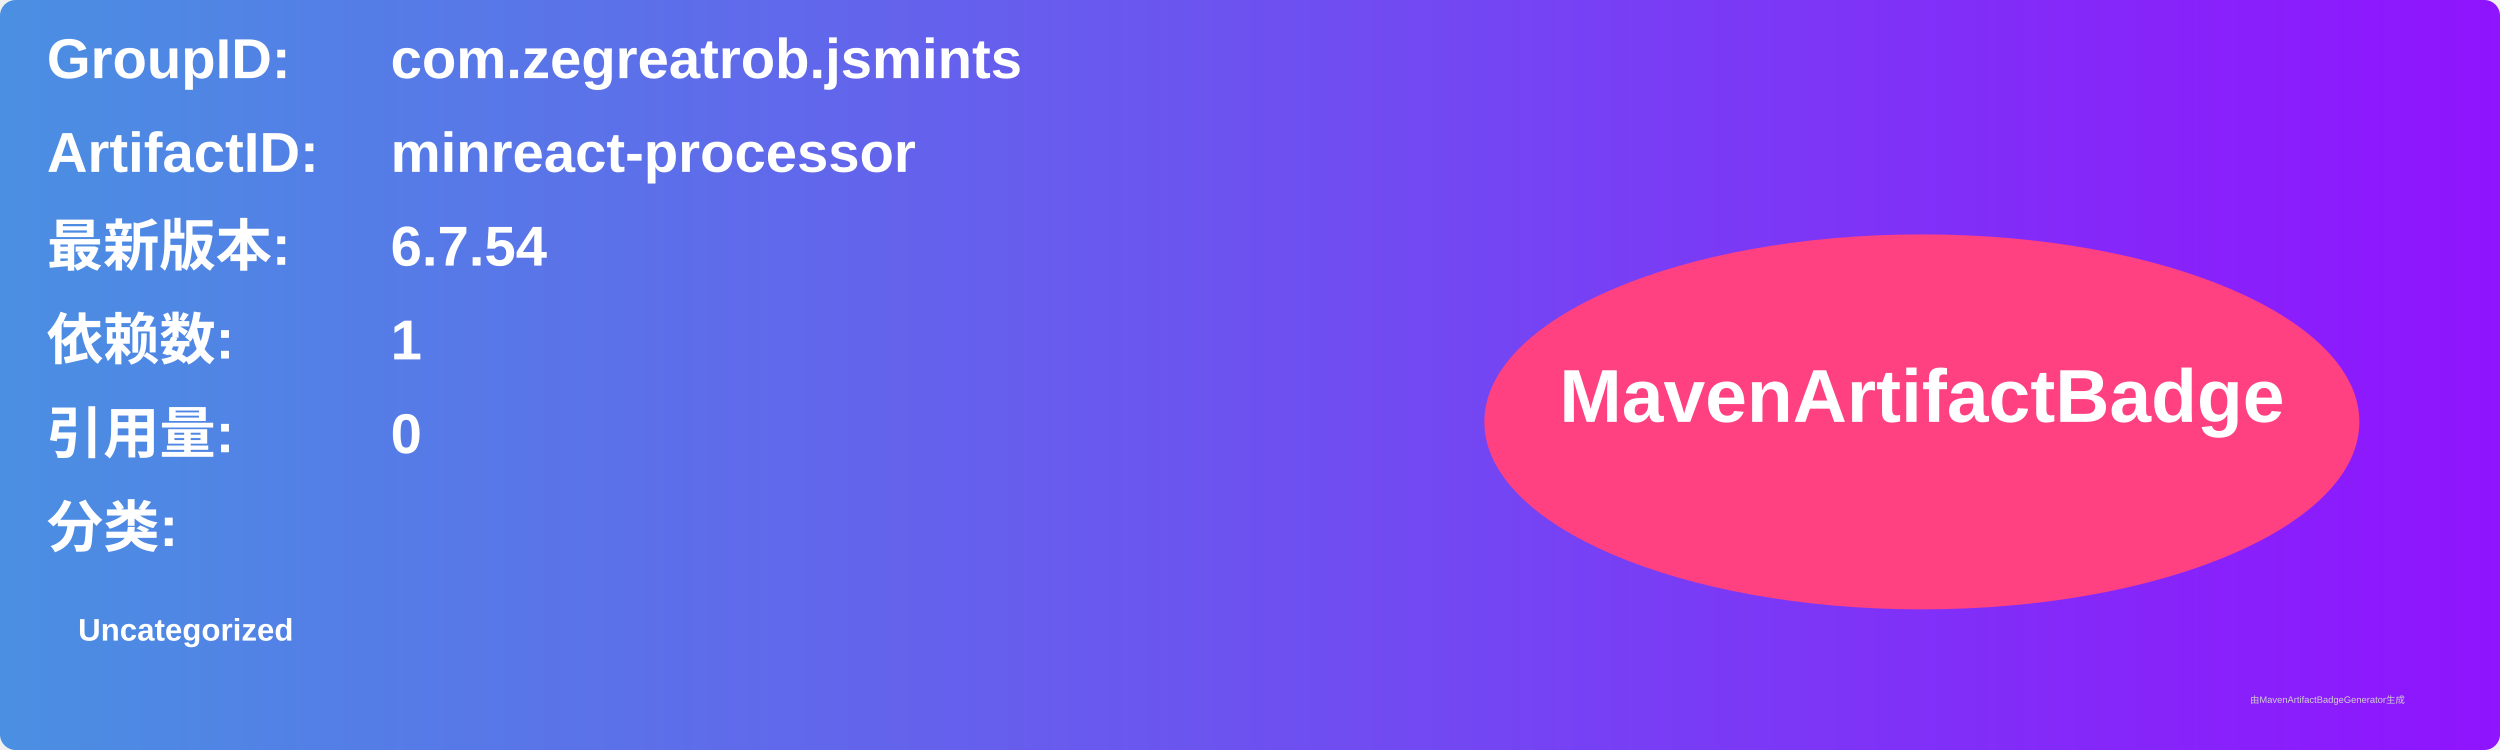
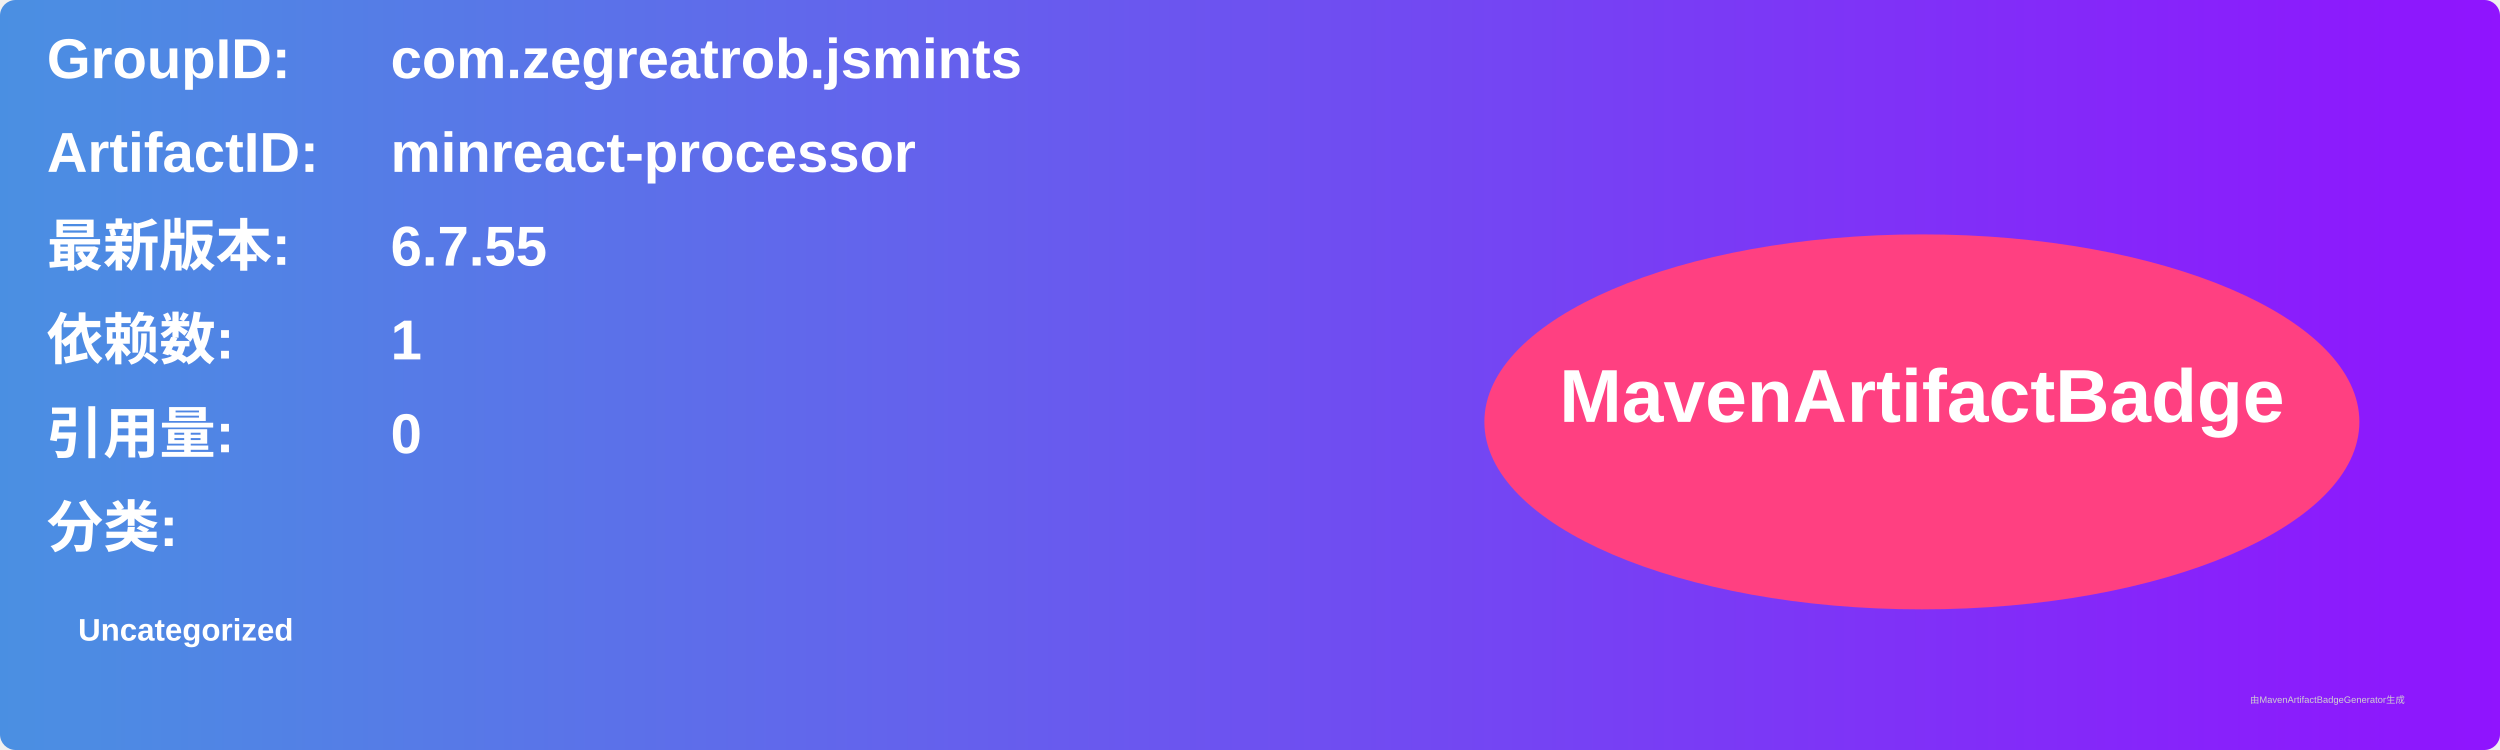
<svg xmlns="http://www.w3.org/2000/svg" width="800" height="240" viewBox="0 0 800 240">
  <linearGradient id="grad" x1="0%" y1="0%" x2="100%" y2="0%">
    <stop offset="0%" stop-color="#4a90e2" />
    <stop offset="100%" stop-color="#9013fe" />
  </linearGradient>
  <rect width="100%" height="100%" rx="5" ry="5" fill="url(#grad)" />
  <g transform="translate(15, 15)">
    <text x="0" y="10" font-family="Arial" font-size="18" fill="white" font-weight="bold" width="260">GroupID:</text>
    <text x="110" y="10" font-family="Arial" font-size="18" fill="white" font-weight="bold" width="460">com.zegreatrob.jsmints</text>
    <text x="0" y="40" font-family="Arial" font-size="18" fill="white" font-weight="bold" width="260">ArtifactID:</text>
    <text x="110" y="40" font-family="Arial" font-size="18" fill="white" font-weight="bold" width="460">minreact-processor</text>
    <text x="0" y="70" font-family="Arial" font-size="18" fill="white" font-weight="bold">最新版本:</text>
    <text x="110" y="70" font-family="Arial" font-size="18" fill="white" font-weight="bold">
-       <tspan font-weight="bold">6.7.54</tspan>
+       <tspan font-weight="bold">6.7.55</tspan>
    </text>
    <text x="0" y="100" font-family="Arial" font-size="18" fill="white" font-weight="bold">依赖数: </text>
    <text x="110" y="100" font-family="Arial" font-size="18" fill="white">
      <tspan font-weight="bold">1</tspan>
    </text>
    <text x="0" y="130" font-family="Arial" font-size="18" fill="white" font-weight="bold">引用量: </text>
    <text x="110" y="130" font-family="Arial" font-size="18" fill="white">
      <tspan font-weight="bold">0</tspan>
    </text>
    <text x="0" y="160" font-family="Arial" font-size="18" fill="white" font-weight="bold">分类:</text>
    <text x="10" y="190" font-family="Arial" font-size="10" fill="white">
      <tspan font-weight="bold">Uncategorized</tspan>
    </text>
    <ellipse cx="600" cy="120" rx="140" ry="60" fill="#ff4081" />
    <text x="600" y="120" text-anchor="middle" font-family="Arial" font-size="24" fill="white" font-weight="bold">MavenArtifactBadge</text>
  </g>
  <text x="720" y="225" font-family="Arial" font-size="3" fill="#d0d0d0">由MavenArtifactBadgeGenerator生成</text>
</svg>
